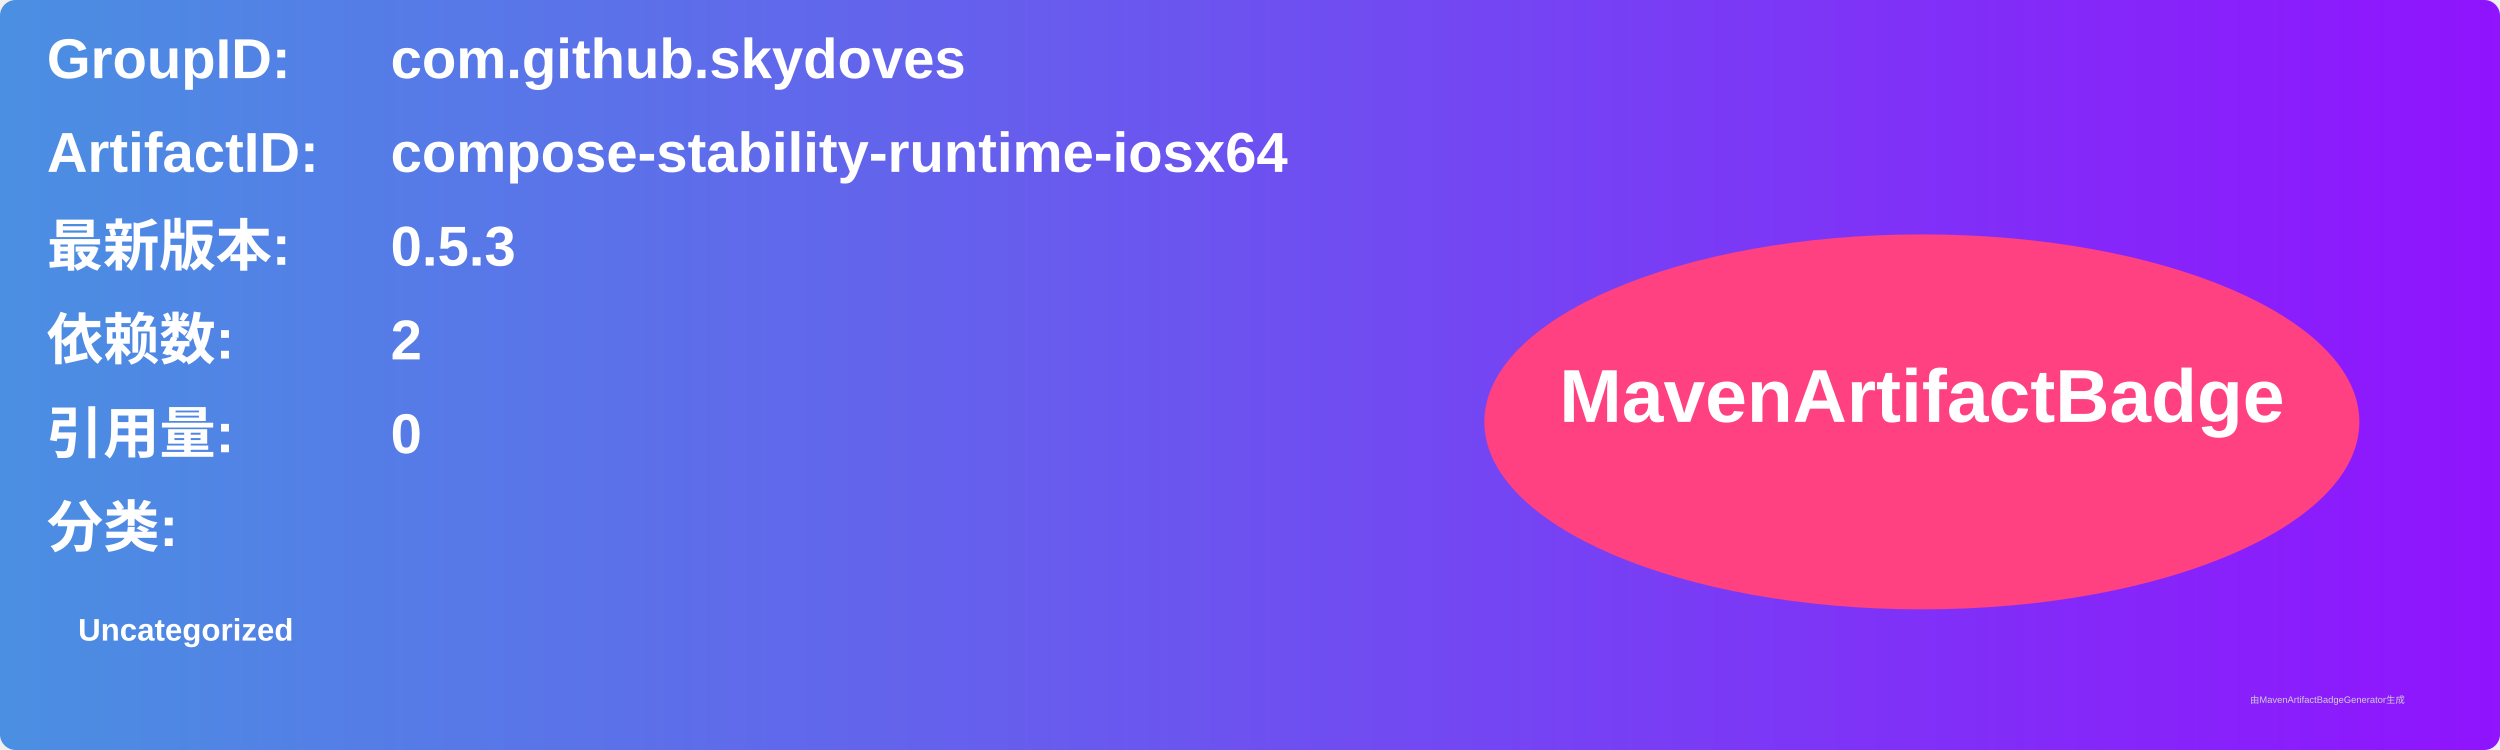
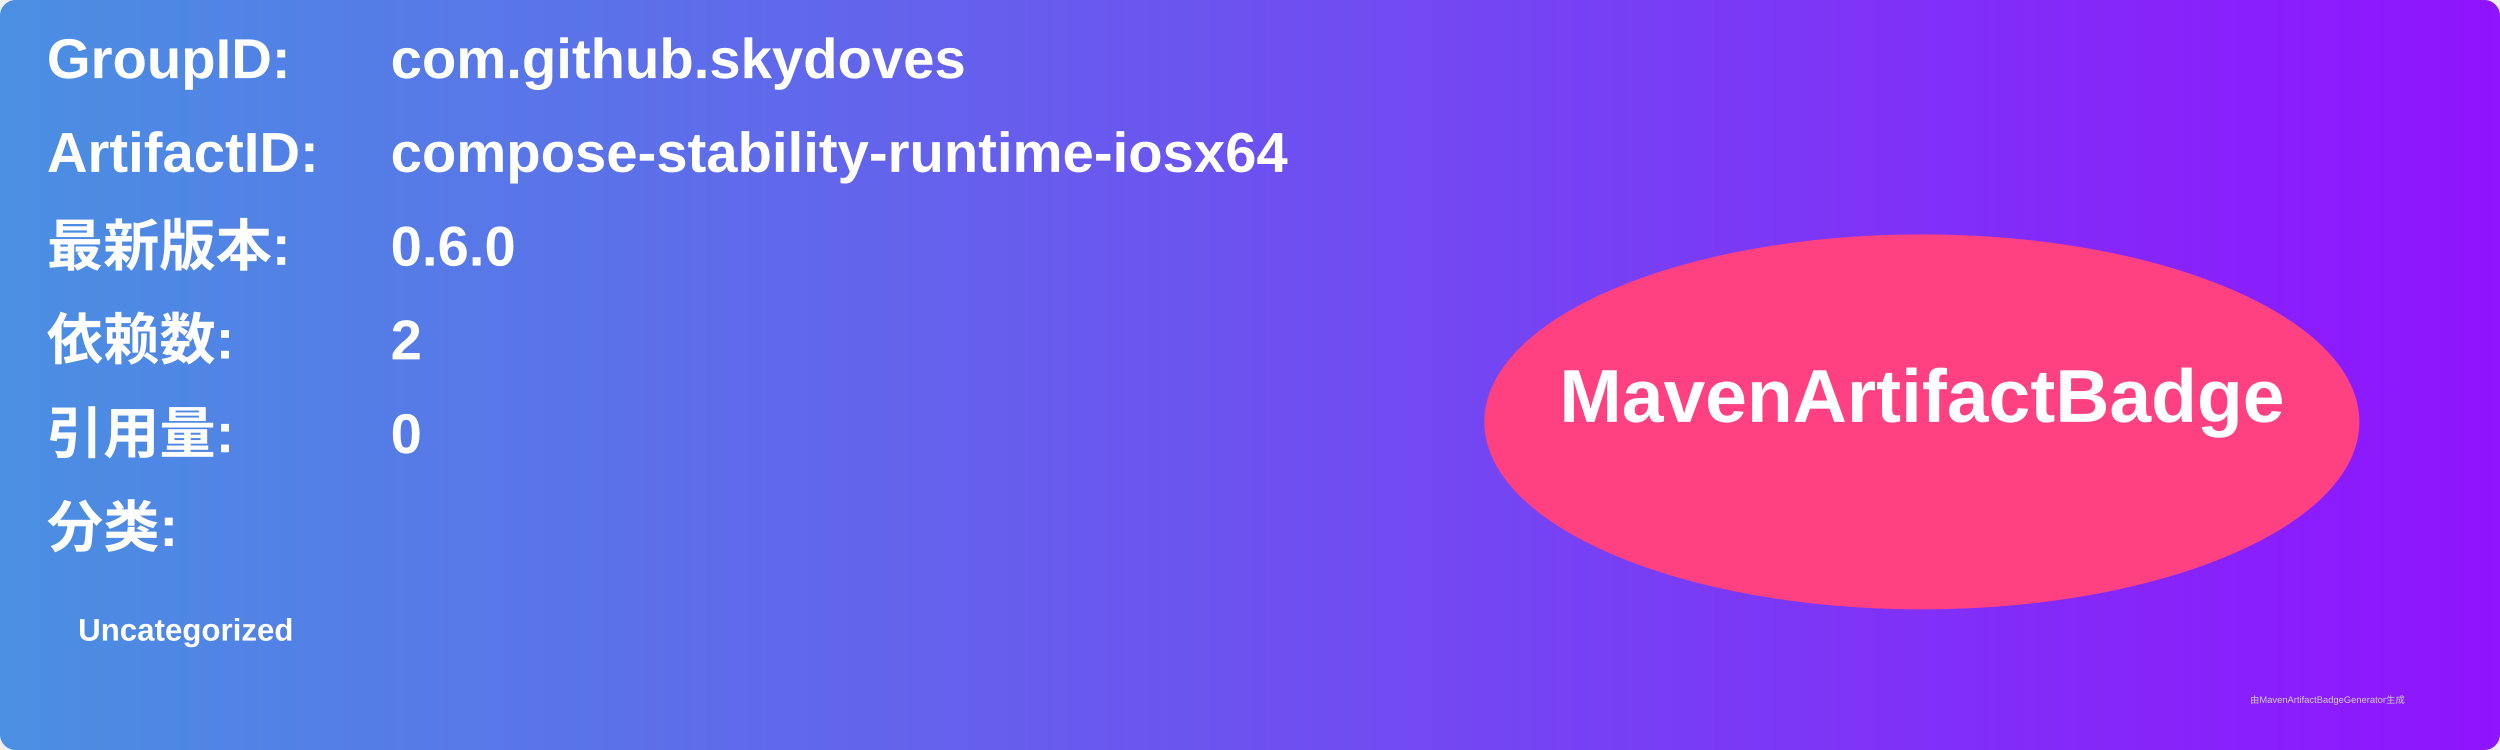
<svg xmlns="http://www.w3.org/2000/svg" width="800" height="240" viewBox="0 0 800 240">
  <linearGradient id="grad" x1="0%" y1="0%" x2="100%" y2="0%">
    <stop offset="0%" stop-color="#4a90e2" />
    <stop offset="100%" stop-color="#9013fe" />
  </linearGradient>
  <rect width="100%" height="100%" rx="5" ry="5" fill="url(#grad)" />
  <g transform="translate(15, 15)">
    <text x="0" y="10" font-family="Arial" font-size="18" fill="white" font-weight="bold" width="260">GroupID:</text>
    <text x="110" y="10" font-family="Arial" font-size="18" fill="white" font-weight="bold" width="460">com.github.skydoves</text>
    <text x="0" y="40" font-family="Arial" font-size="18" fill="white" font-weight="bold" width="260">ArtifactID:</text>
    <text x="110" y="40" font-family="Arial" font-size="18" fill="white" font-weight="bold" width="460">compose-stability-runtime-iosx64</text>
    <text x="0" y="70" font-family="Arial" font-size="18" fill="white" font-weight="bold">最新版本:</text>
    <text x="110" y="70" font-family="Arial" font-size="18" fill="white" font-weight="bold">
-       <tspan font-weight="bold">0.5.3</tspan>
+       <tspan font-weight="bold">0.6.0</tspan>
    </text>
    <text x="0" y="100" font-family="Arial" font-size="18" fill="white" font-weight="bold">依赖数: </text>
    <text x="110" y="100" font-family="Arial" font-size="18" fill="white">
      <tspan font-weight="bold">2</tspan>
    </text>
    <text x="0" y="130" font-family="Arial" font-size="18" fill="white" font-weight="bold">引用量: </text>
    <text x="110" y="130" font-family="Arial" font-size="18" fill="white">
      <tspan font-weight="bold">0</tspan>
    </text>
    <text x="0" y="160" font-family="Arial" font-size="18" fill="white" font-weight="bold">分类:</text>
    <text x="10" y="190" font-family="Arial" font-size="10" fill="white">
      <tspan font-weight="bold">Uncategorized</tspan>
    </text>
    <ellipse cx="600" cy="120" rx="140" ry="60" fill="#ff4081" />
    <text x="600" y="120" text-anchor="middle" font-family="Arial" font-size="24" fill="white" font-weight="bold">MavenArtifactBadge</text>
  </g>
  <text x="720" y="225" font-family="Arial" font-size="3" fill="#d0d0d0">由MavenArtifactBadgeGenerator生成</text>
</svg>
